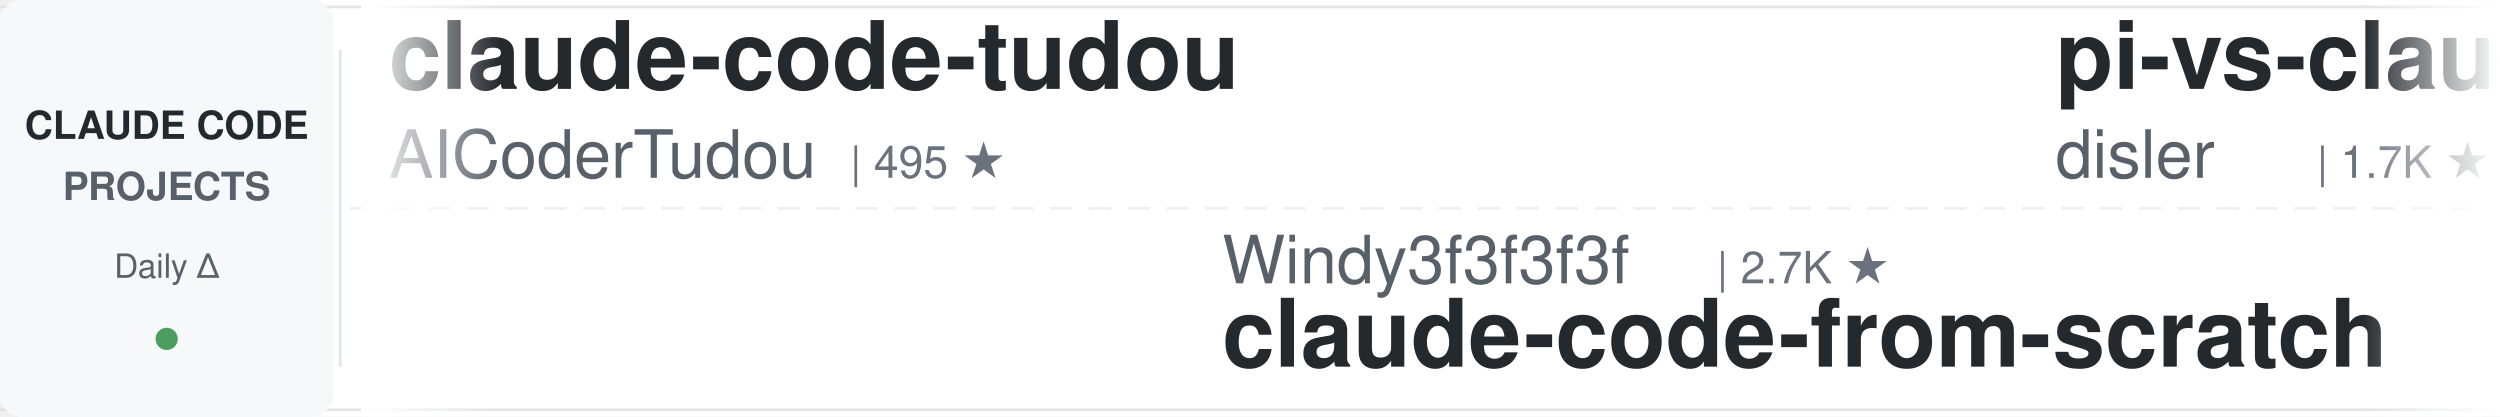
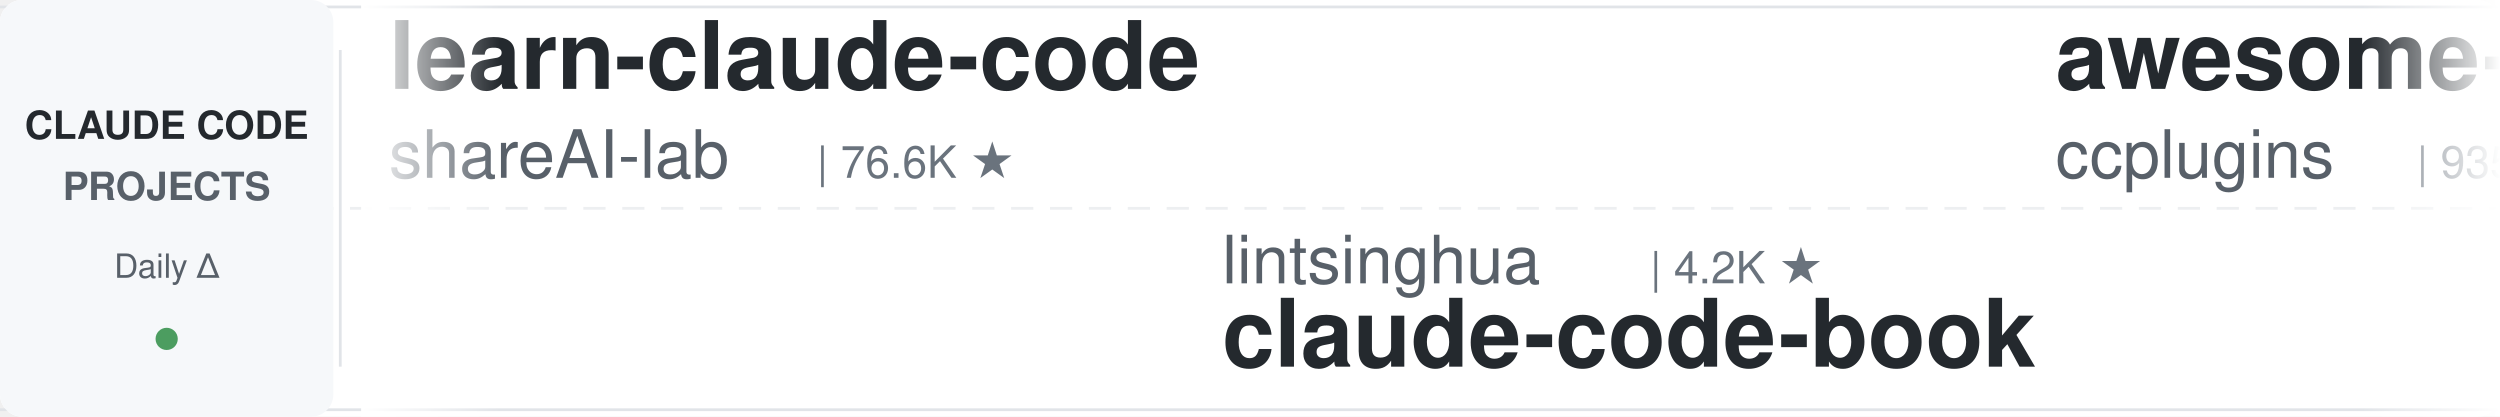
<svg xmlns="http://www.w3.org/2000/svg" width="900" height="150">
  <defs>
    <linearGradient id="leftFade" x1="0%" y1="0%" x2="100%" y2="0%">
      <stop offset="0%" style="stop-color:#ffffff;stop-opacity:1" />
      <stop offset="100%" style="stop-color:#ffffff;stop-opacity:0" />
    </linearGradient>
    <linearGradient id="rightFade" x1="0%" y1="0%" x2="100%" y2="0%">
      <stop offset="0%" style="stop-color:#ffffff;stop-opacity:0" />
      <stop offset="100%" style="stop-color:#ffffff;stop-opacity:1" />
    </linearGradient>
  </defs>
  <rect width="900" height="150" fill="#ffffff" rx="8" />
  <rect x="0" y="2" width="900" height="1" fill="#e1e4e8" />
  <rect x="0" y="147" width="900" height="1" fill="#e1e4e8" />
  <line x1="0" y1="75" x2="900" y2="75" stroke="#e1e4e8" stroke-width="1" stroke-dasharray="8 6" opacity="0.6" />
  <rect x="0" y="0" width="120" height="150" fill="#f6f8fa" rx="8" />
  <text x="60" y="50" font-family="-apple-system, BlinkMacSystemFont, 'Segoe UI', Helvetica, Arial, sans-serif" font-size="14" font-weight="600" fill="#24292e" text-anchor="middle">CLAUDE CODE</text>
  <text x="60" y="72" font-family="-apple-system, BlinkMacSystemFont, 'Segoe UI', Helvetica, Arial, sans-serif" font-size="14" font-weight="600" fill="#586069" text-anchor="middle">PROJECTS</text>
  <text x="60" y="100" font-family="-apple-system, BlinkMacSystemFont, 'Segoe UI', Helvetica, Arial, sans-serif" font-size="12" font-weight="500" fill="#586069" text-anchor="middle">Daily Δ</text>
  <circle cx="60" cy="122" r="4" fill="#22863a" opacity="0.8" />
  <rect x="122" y="18" width="1" height="114" fill="#e1e4e8" />
  <clipPath id="tickerClip">
    <rect x="130" y="0" width="770" height="150" />
  </clipPath>
  <g clip-path="url(#tickerClip)">
    <g id="tickerItems">
      <animateTransform attributeName="transform" attributeType="XML" type="translate" from="0 0" to="-3000 0" dur="54s" repeatCount="indefinite" />
      <g transform="translate(0, 0)">
-         <text x="140" y="32" font-family="-apple-system, BlinkMacSystemFont, 'Segoe UI', Helvetica, Arial, sans-serif" font-size="34" font-weight="600" fill="#24292e">claude-code-tudou</text>
-         <text x="140" y="64" font-family="-apple-system, BlinkMacSystemFont, 'Segoe UI', Helvetica, Arial, sans-serif" font-size="24" font-weight="400" fill="#586069">AICoderTudou</text>
-         <text x="306" y="64" font-family="-apple-system, BlinkMacSystemFont, 'Segoe UI', Helvetica, Arial, sans-serif" font-size="16" font-weight="500" fill="#6a737d">| 495 ★</text>
+         <text x="140" y="32" font-family="-apple-system, BlinkMacSystemFont, 'Segoe UI', Helvetica, Arial, sans-serif" font-size="34" font-weight="600" fill="#24292e">learn-claude-code</text>
+         <text x="140" y="64" font-family="-apple-system, BlinkMacSystemFont, 'Segoe UI', Helvetica, Arial, sans-serif" font-size="24" font-weight="400" fill="#586069">shareAI-lab</text>
+         <text x="294" y="64" font-family="-apple-system, BlinkMacSystemFont, 'Segoe UI', Helvetica, Arial, sans-serif" font-size="16" font-weight="500" fill="#6a737d">| 76.6K ★</text>
      </g>
      <g transform="translate(300, 0)">
-         <text x="140" y="102" font-family="-apple-system, BlinkMacSystemFont, 'Segoe UI', Helvetica, Arial, sans-serif" font-size="24" font-weight="400" fill="#586069">Windy3f3f3f3f</text>
-         <text x="318" y="102" font-family="-apple-system, BlinkMacSystemFont, 'Segoe UI', Helvetica, Arial, sans-serif" font-size="16" font-weight="500" fill="#6a737d">| 2.7K ★</text>
-         <text x="140" y="132" font-family="-apple-system, BlinkMacSystemFont, 'Segoe UI', Helvetica, Arial, sans-serif" font-size="34" font-weight="600" fill="#24292e">claude-code-from-scratch</text>
+         <text x="140" y="102" font-family="-apple-system, BlinkMacSystemFont, 'Segoe UI', Helvetica, Arial, sans-serif" font-size="24" font-weight="400" fill="#586069">lintsinghua</text>
+         <text x="294" y="102" font-family="-apple-system, BlinkMacSystemFont, 'Segoe UI', Helvetica, Arial, sans-serif" font-size="16" font-weight="500" fill="#6a737d">| 4.2K ★</text>
+         <text x="140" y="132" font-family="-apple-system, BlinkMacSystemFont, 'Segoe UI', Helvetica, Arial, sans-serif" font-size="34" font-weight="600" fill="#24292e">claude-code-book</text>
      </g>
      <g transform="translate(600, 0)">
-         <text x="140" y="32" font-family="-apple-system, BlinkMacSystemFont, 'Segoe UI', Helvetica, Arial, sans-serif" font-size="34" font-weight="600" fill="#24292e">pi-vs-claude-code</text>
-         <text x="140" y="64" font-family="-apple-system, BlinkMacSystemFont, 'Segoe UI', Helvetica, Arial, sans-serif" font-size="24" font-weight="400" fill="#586069">disler</text>
-         <text x="234" y="64" font-family="-apple-system, BlinkMacSystemFont, 'Segoe UI', Helvetica, Arial, sans-serif" font-size="16" font-weight="500" fill="#6a737d">| 1.7K ★</text>
+         <text x="140" y="32" font-family="-apple-system, BlinkMacSystemFont, 'Segoe UI', Helvetica, Arial, sans-serif" font-size="34" font-weight="600" fill="#24292e">awesome-claude-code-plug...</text>
+         <text x="140" y="64" font-family="-apple-system, BlinkMacSystemFont, 'Segoe UI', Helvetica, Arial, sans-serif" font-size="24" font-weight="400" fill="#586069">ccplugins</text>
+         <text x="270" y="64" font-family="-apple-system, BlinkMacSystemFont, 'Segoe UI', Helvetica, Arial, sans-serif" font-size="16" font-weight="500" fill="#6a737d">| 935 ★</text>
      </g>
      <g transform="translate(900, 0)">
-         <text x="140" y="102" font-family="-apple-system, BlinkMacSystemFont, 'Segoe UI', Helvetica, Arial, sans-serif" font-size="24" font-weight="400" fill="#586069">WorldFlowAI</text>
-         <text x="294" y="102" font-family="-apple-system, BlinkMacSystemFont, 'Segoe UI', Helvetica, Arial, sans-serif" font-size="16" font-weight="500" fill="#6a737d">| 2.8K ★</text>
-         <text x="140" y="132" font-family="-apple-system, BlinkMacSystemFont, 'Segoe UI', Helvetica, Arial, sans-serif" font-size="34" font-weight="600" fill="#24292e">everything-claude-code</text>
+         <text x="140" y="102" font-family="-apple-system, BlinkMacSystemFont, 'Segoe UI', Helvetica, Arial, sans-serif" font-size="24" font-weight="400" fill="#586069">Chachamaru127</text>
+         <text x="318" y="102" font-family="-apple-system, BlinkMacSystemFont, 'Segoe UI', Helvetica, Arial, sans-serif" font-size="16" font-weight="500" fill="#6a737d">| 3.1K ★</text>
+         <text x="140" y="132" font-family="-apple-system, BlinkMacSystemFont, 'Segoe UI', Helvetica, Arial, sans-serif" font-size="34" font-weight="600" fill="#24292e">claude-code-harness</text>
      </g>
      <g transform="translate(1200, 0)">
-         <text x="140" y="32" font-family="-apple-system, BlinkMacSystemFont, 'Segoe UI', Helvetica, Arial, sans-serif" font-size="34" font-weight="600" fill="#24292e">claude-code-guide</text>
-         <text x="140" y="64" font-family="-apple-system, BlinkMacSystemFont, 'Segoe UI', Helvetica, Arial, sans-serif" font-size="24" font-weight="400" fill="#586069">zebbern</text>
-         <text x="246" y="64" font-family="-apple-system, BlinkMacSystemFont, 'Segoe UI', Helvetica, Arial, sans-serif" font-size="16" font-weight="500" fill="#6a737d">| 4.6K ★</text>
+         <text x="140" y="32" font-family="-apple-system, BlinkMacSystemFont, 'Segoe UI', Helvetica, Arial, sans-serif" font-size="34" font-weight="600" fill="#24292e">claude-code-engineering</text>
+         <text x="140" y="64" font-family="-apple-system, BlinkMacSystemFont, 'Segoe UI', Helvetica, Arial, sans-serif" font-size="24" font-weight="400" fill="#586069">huangjia2019</text>
+         <text x="306" y="64" font-family="-apple-system, BlinkMacSystemFont, 'Segoe UI', Helvetica, Arial, sans-serif" font-size="16" font-weight="500" fill="#6a737d">| 1.1K ★</text>
      </g>
      <g transform="translate(1500, 0)">
-         <text x="140" y="102" font-family="-apple-system, BlinkMacSystemFont, 'Segoe UI', Helvetica, Arial, sans-serif" font-size="24" font-weight="400" fill="#586069">Cranot</text>
-         <text x="234" y="102" font-family="-apple-system, BlinkMacSystemFont, 'Segoe UI', Helvetica, Arial, sans-serif" font-size="16" font-weight="500" fill="#6a737d">| 2.9K ★</text>
-         <text x="140" y="132" font-family="-apple-system, BlinkMacSystemFont, 'Segoe UI', Helvetica, Arial, sans-serif" font-size="34" font-weight="600" fill="#24292e">claude-code-guide</text>
+         <text x="140" y="102" font-family="-apple-system, BlinkMacSystemFont, 'Segoe UI', Helvetica, Arial, sans-serif" font-size="24" font-weight="400" fill="#586069">rohitg00</text>
+         <text x="258" y="102" font-family="-apple-system, BlinkMacSystemFont, 'Segoe UI', Helvetica, Arial, sans-serif" font-size="16" font-weight="500" fill="#6a737d">| 2.6K ★</text>
+         <text x="140" y="132" font-family="-apple-system, BlinkMacSystemFont, 'Segoe UI', Helvetica, Arial, sans-serif" font-size="34" font-weight="600" fill="#24292e">awesome-claude-code-tool...</text>
      </g>
      <g transform="translate(1800, 0)">
-         <text x="140" y="32" font-family="-apple-system, BlinkMacSystemFont, 'Segoe UI', Helvetica, Arial, sans-serif" font-size="34" font-weight="600" fill="#24292e">claude-code-hub</text>
-         <text x="140" y="64" font-family="-apple-system, BlinkMacSystemFont, 'Segoe UI', Helvetica, Arial, sans-serif" font-size="24" font-weight="400" fill="#586069">ding113</text>
-         <text x="246" y="64" font-family="-apple-system, BlinkMacSystemFont, 'Segoe UI', Helvetica, Arial, sans-serif" font-size="16" font-weight="500" fill="#6a737d">| 3.4K ★</text>
+         <text x="140" y="32" font-family="-apple-system, BlinkMacSystemFont, 'Segoe UI', Helvetica, Arial, sans-serif" font-size="34" font-weight="600" fill="#24292e">ralph-claude-code</text>
+         <text x="140" y="64" font-family="-apple-system, BlinkMacSystemFont, 'Segoe UI', Helvetica, Arial, sans-serif" font-size="24" font-weight="400" fill="#586069">frankbria</text>
+         <text x="270" y="64" font-family="-apple-system, BlinkMacSystemFont, 'Segoe UI', Helvetica, Arial, sans-serif" font-size="16" font-weight="500" fill="#6a737d">| 9.6K ★</text>
      </g>
      <g transform="translate(2100, 0)">
-         <text x="140" y="102" font-family="-apple-system, BlinkMacSystemFont, 'Segoe UI', Helvetica, Arial, sans-serif" font-size="24" font-weight="400" fill="#586069">disler</text>
-         <text x="234" y="102" font-family="-apple-system, BlinkMacSystemFont, 'Segoe UI', Helvetica, Arial, sans-serif" font-size="16" font-weight="500" fill="#6a737d">| 3.9K ★</text>
-         <text x="140" y="132" font-family="-apple-system, BlinkMacSystemFont, 'Segoe UI', Helvetica, Arial, sans-serif" font-size="34" font-weight="600" fill="#24292e">claude-code-hooks-master...</text>
+         <text x="140" y="102" font-family="-apple-system, BlinkMacSystemFont, 'Segoe UI', Helvetica, Arial, sans-serif" font-size="24" font-weight="400" fill="#586069">davila7</text>
+         <text x="246" y="102" font-family="-apple-system, BlinkMacSystemFont, 'Segoe UI', Helvetica, Arial, sans-serif" font-size="16" font-weight="500" fill="#6a737d">| 30.6K ★</text>
+         <text x="140" y="132" font-family="-apple-system, BlinkMacSystemFont, 'Segoe UI', Helvetica, Arial, sans-serif" font-size="34" font-weight="600" fill="#24292e">claude-code-templates</text>
      </g>
      <g transform="translate(2400, 0)">
-         <text x="140" y="32" font-family="-apple-system, BlinkMacSystemFont, 'Segoe UI', Helvetica, Arial, sans-serif" font-size="34" font-weight="600" fill="#24292e">claude-code-security-rev...</text>
-         <text x="140" y="64" font-family="-apple-system, BlinkMacSystemFont, 'Segoe UI', Helvetica, Arial, sans-serif" font-size="24" font-weight="400" fill="#586069">anthropics</text>
-         <text x="282" y="64" font-family="-apple-system, BlinkMacSystemFont, 'Segoe UI', Helvetica, Arial, sans-serif" font-size="16" font-weight="500" fill="#6a737d">| 6.2K ★</text>
+         <text x="140" y="32" font-family="-apple-system, BlinkMacSystemFont, 'Segoe UI', Helvetica, Arial, sans-serif" font-size="34" font-weight="600" fill="#24292e">claude-code-ultimate-gui...</text>
+         <text x="140" y="64" font-family="-apple-system, BlinkMacSystemFont, 'Segoe UI', Helvetica, Arial, sans-serif" font-size="24" font-weight="400" fill="#586069">FlorianBruniaux</text>
+         <text x="342" y="64" font-family="-apple-system, BlinkMacSystemFont, 'Segoe UI', Helvetica, Arial, sans-serif" font-size="16" font-weight="500" fill="#6a737d">| 6.0K ★</text>
      </g>
      <g transform="translate(2700, 0)">
-         <text x="140" y="102" font-family="-apple-system, BlinkMacSystemFont, 'Segoe UI', Helvetica, Arial, sans-serif" font-size="24" font-weight="400" fill="#586069">asgeirtj</text>
-         <text x="258" y="102" font-family="-apple-system, BlinkMacSystemFont, 'Segoe UI', Helvetica, Arial, sans-serif" font-size="16" font-weight="500" fill="#6a737d">| 64.9K ★</text>
-         <text x="140" y="132" font-family="-apple-system, BlinkMacSystemFont, 'Segoe UI', Helvetica, Arial, sans-serif" font-size="34" font-weight="600" fill="#24292e">system_prompts_leaks</text>
+         <text x="140" y="102" font-family="-apple-system, BlinkMacSystemFont, 'Segoe UI', Helvetica, Arial, sans-serif" font-size="24" font-weight="400" fill="#586069">disler</text>
+         <text x="234" y="102" font-family="-apple-system, BlinkMacSystemFont, 'Segoe UI', Helvetica, Arial, sans-serif" font-size="16" font-weight="500" fill="#6a737d">| 1.7K ★</text>
+         <text x="140" y="132" font-family="-apple-system, BlinkMacSystemFont, 'Segoe UI', Helvetica, Arial, sans-serif" font-size="34" font-weight="600" fill="#24292e">pi-vs-claude-code</text>
      </g>
      <g transform="translate(3000, 0)">
-         <text x="140" y="32" font-family="-apple-system, BlinkMacSystemFont, 'Segoe UI', Helvetica, Arial, sans-serif" font-size="34" font-weight="600" fill="#24292e">claude-code-tudou</text>
-         <text x="140" y="64" font-family="-apple-system, BlinkMacSystemFont, 'Segoe UI', Helvetica, Arial, sans-serif" font-size="24" font-weight="400" fill="#586069">AICoderTudou</text>
-         <text x="306" y="64" font-family="-apple-system, BlinkMacSystemFont, 'Segoe UI', Helvetica, Arial, sans-serif" font-size="16" font-weight="500" fill="#6a737d">| 495 ★</text>
+         <text x="140" y="32" font-family="-apple-system, BlinkMacSystemFont, 'Segoe UI', Helvetica, Arial, sans-serif" font-size="34" font-weight="600" fill="#24292e">learn-claude-code</text>
+         <text x="140" y="64" font-family="-apple-system, BlinkMacSystemFont, 'Segoe UI', Helvetica, Arial, sans-serif" font-size="24" font-weight="400" fill="#586069">shareAI-lab</text>
+         <text x="294" y="64" font-family="-apple-system, BlinkMacSystemFont, 'Segoe UI', Helvetica, Arial, sans-serif" font-size="16" font-weight="500" fill="#6a737d">| 76.6K ★</text>
      </g>
      <g transform="translate(3300, 0)">
-         <text x="140" y="102" font-family="-apple-system, BlinkMacSystemFont, 'Segoe UI', Helvetica, Arial, sans-serif" font-size="24" font-weight="400" fill="#586069">Windy3f3f3f3f</text>
-         <text x="318" y="102" font-family="-apple-system, BlinkMacSystemFont, 'Segoe UI', Helvetica, Arial, sans-serif" font-size="16" font-weight="500" fill="#6a737d">| 2.7K ★</text>
-         <text x="140" y="132" font-family="-apple-system, BlinkMacSystemFont, 'Segoe UI', Helvetica, Arial, sans-serif" font-size="34" font-weight="600" fill="#24292e">claude-code-from-scratch</text>
+         <text x="140" y="102" font-family="-apple-system, BlinkMacSystemFont, 'Segoe UI', Helvetica, Arial, sans-serif" font-size="24" font-weight="400" fill="#586069">lintsinghua</text>
+         <text x="294" y="102" font-family="-apple-system, BlinkMacSystemFont, 'Segoe UI', Helvetica, Arial, sans-serif" font-size="16" font-weight="500" fill="#6a737d">| 4.2K ★</text>
+         <text x="140" y="132" font-family="-apple-system, BlinkMacSystemFont, 'Segoe UI', Helvetica, Arial, sans-serif" font-size="34" font-weight="600" fill="#24292e">claude-code-book</text>
      </g>
      <g transform="translate(3600, 0)">
-         <text x="140" y="32" font-family="-apple-system, BlinkMacSystemFont, 'Segoe UI', Helvetica, Arial, sans-serif" font-size="34" font-weight="600" fill="#24292e">pi-vs-claude-code</text>
-         <text x="140" y="64" font-family="-apple-system, BlinkMacSystemFont, 'Segoe UI', Helvetica, Arial, sans-serif" font-size="24" font-weight="400" fill="#586069">disler</text>
-         <text x="234" y="64" font-family="-apple-system, BlinkMacSystemFont, 'Segoe UI', Helvetica, Arial, sans-serif" font-size="16" font-weight="500" fill="#6a737d">| 1.7K ★</text>
+         <text x="140" y="32" font-family="-apple-system, BlinkMacSystemFont, 'Segoe UI', Helvetica, Arial, sans-serif" font-size="34" font-weight="600" fill="#24292e">awesome-claude-code-plug...</text>
+         <text x="140" y="64" font-family="-apple-system, BlinkMacSystemFont, 'Segoe UI', Helvetica, Arial, sans-serif" font-size="24" font-weight="400" fill="#586069">ccplugins</text>
+         <text x="270" y="64" font-family="-apple-system, BlinkMacSystemFont, 'Segoe UI', Helvetica, Arial, sans-serif" font-size="16" font-weight="500" fill="#6a737d">| 935 ★</text>
      </g>
      <g transform="translate(3900, 0)">
-         <text x="140" y="102" font-family="-apple-system, BlinkMacSystemFont, 'Segoe UI', Helvetica, Arial, sans-serif" font-size="24" font-weight="400" fill="#586069">WorldFlowAI</text>
-         <text x="294" y="102" font-family="-apple-system, BlinkMacSystemFont, 'Segoe UI', Helvetica, Arial, sans-serif" font-size="16" font-weight="500" fill="#6a737d">| 2.8K ★</text>
-         <text x="140" y="132" font-family="-apple-system, BlinkMacSystemFont, 'Segoe UI', Helvetica, Arial, sans-serif" font-size="34" font-weight="600" fill="#24292e">everything-claude-code</text>
+         <text x="140" y="102" font-family="-apple-system, BlinkMacSystemFont, 'Segoe UI', Helvetica, Arial, sans-serif" font-size="24" font-weight="400" fill="#586069">Chachamaru127</text>
+         <text x="318" y="102" font-family="-apple-system, BlinkMacSystemFont, 'Segoe UI', Helvetica, Arial, sans-serif" font-size="16" font-weight="500" fill="#6a737d">| 3.1K ★</text>
+         <text x="140" y="132" font-family="-apple-system, BlinkMacSystemFont, 'Segoe UI', Helvetica, Arial, sans-serif" font-size="34" font-weight="600" fill="#24292e">claude-code-harness</text>
      </g>
    </g>
  </g>
  <rect x="130" y="0" width="50" height="150" fill="url(#leftFade)" />
  <rect x="850" y="0" width="50" height="150" fill="url(#rightFade)" />
</svg>
